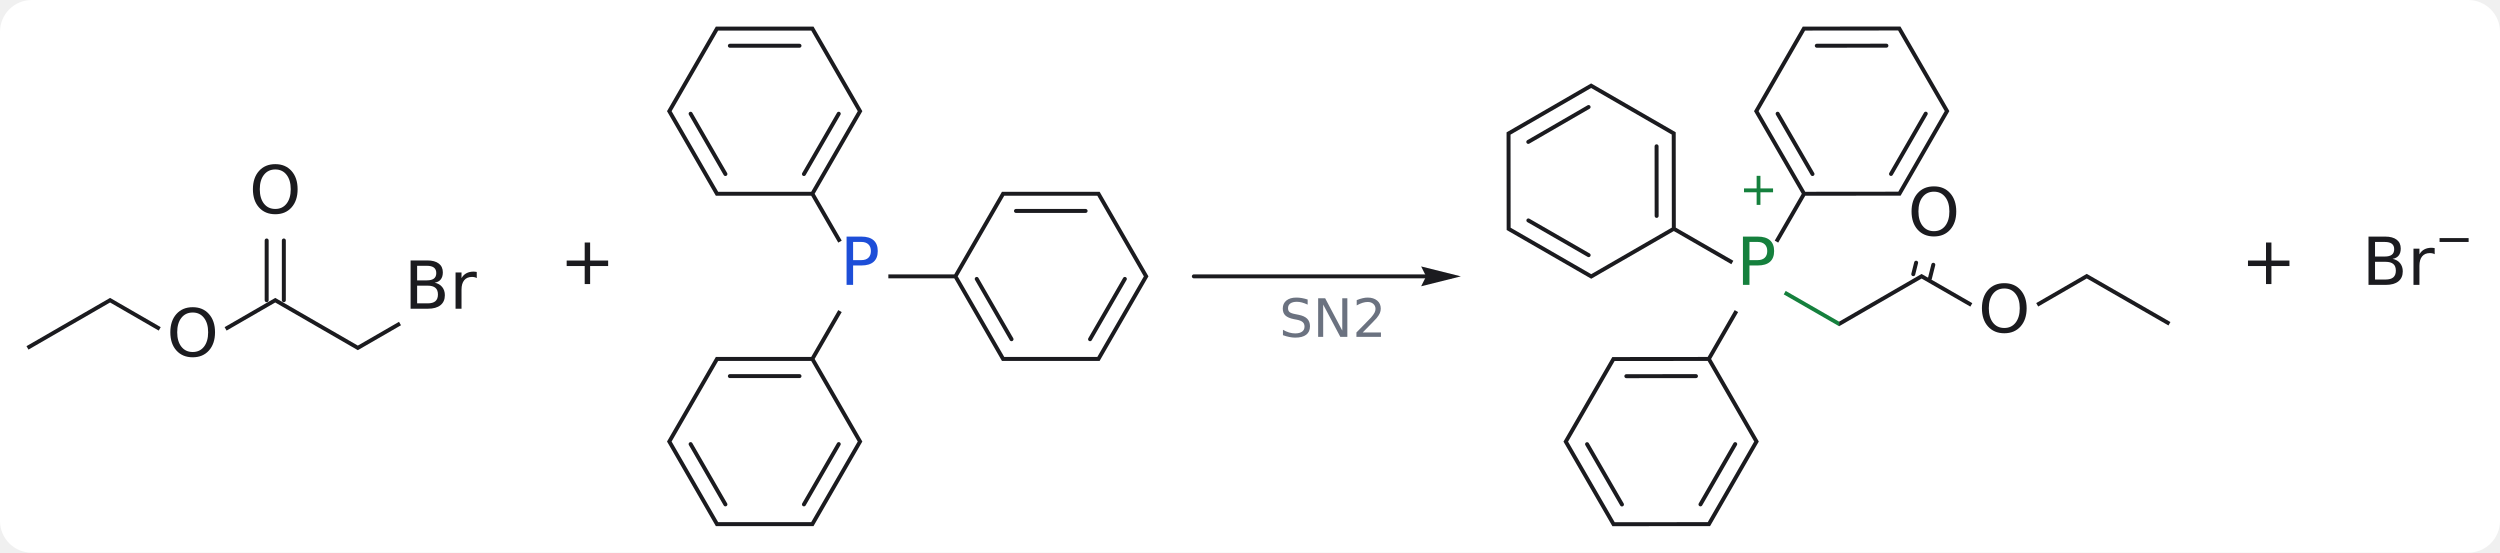
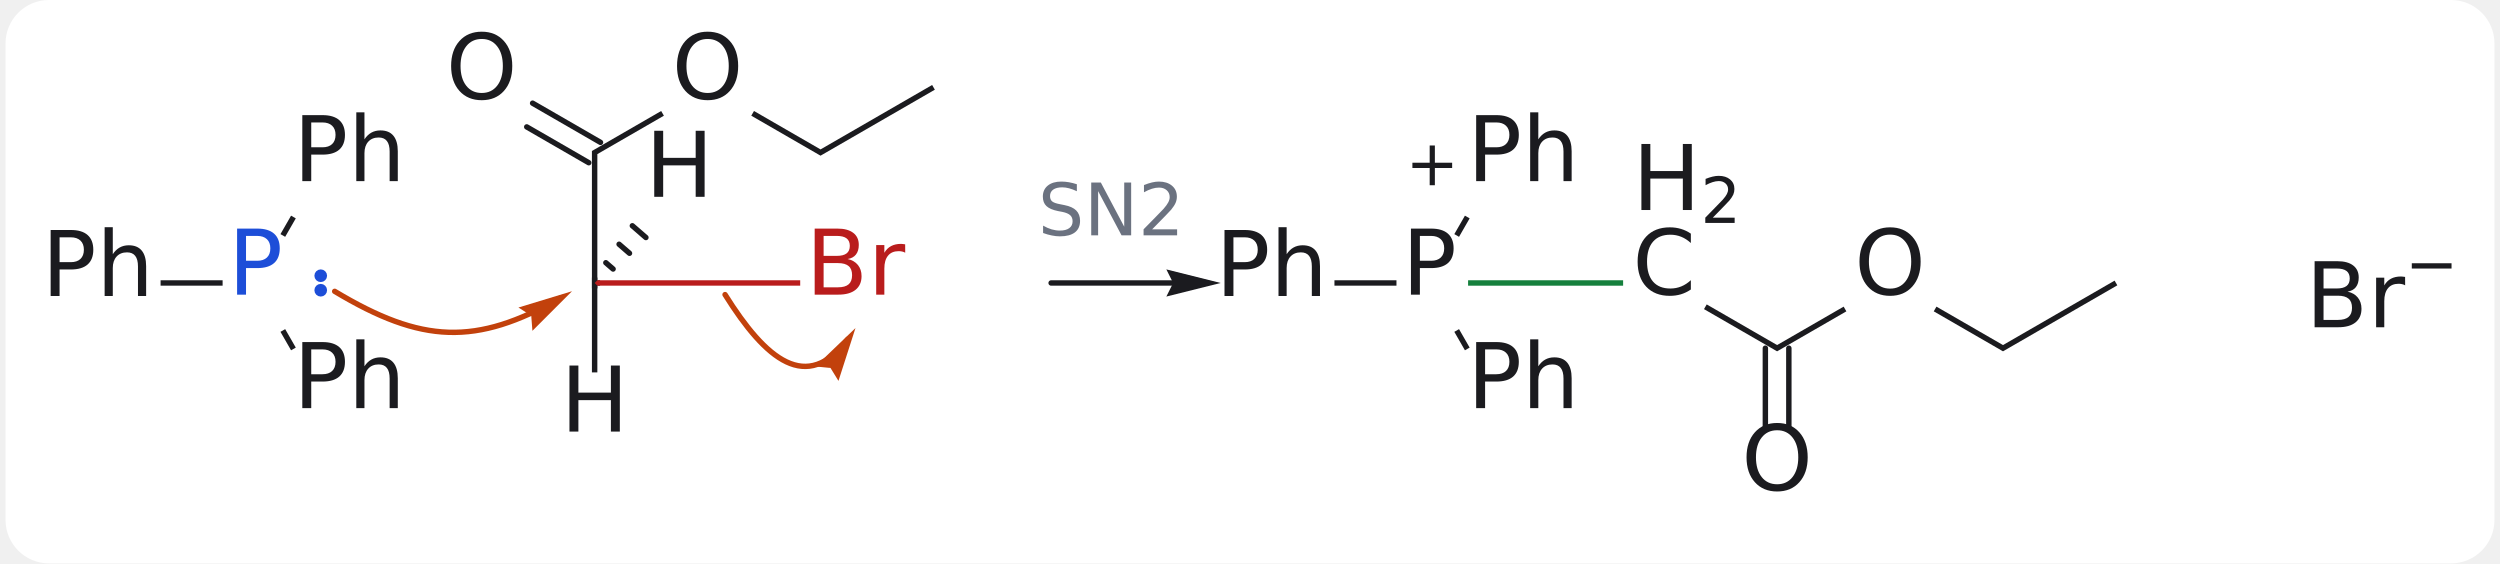
- <svg xmlns="http://www.w3.org/2000/svg" viewBox="-12.104 -121.7 1100.998 243.4" width="683" height="151">
+ <svg xmlns="http://www.w3.org/2000/svg" viewBox="-80.498 -91.123 801.472 181.417" width="497" height="112">
  <style>.c-ink.fill{fill:#1b1b1f}.c-ink.stroke{stroke:#1b1b1f}.c-arrow.fill{fill:#c2410c}.c-arrow.stroke{stroke:#c2410c}.c-nu.fill{fill:#1d4ed8}.c-nu.stroke{stroke:#1d4ed8}.c-el.fill{fill:#b91c1c}.c-el.stroke{stroke:#b91c1c}.c-good.fill{fill:#15803d}.c-good.stroke{stroke:#15803d}.c-muted.fill{fill:#6b7280}.c-muted.stroke{stroke:#6b7280}.card{fill:#ffffff}@media (prefers-color-scheme: dark){.c-ink.fill{fill:#e6e6ea}.c-ink.stroke{stroke:#e6e6ea}.c-arrow.fill{fill:#ff9f5a}.c-arrow.stroke{stroke:#ff9f5a}.c-nu.fill{fill:#8ab4ff}.c-nu.stroke{stroke:#8ab4ff}.c-el.fill{fill:#ff8a8a}.c-el.stroke{stroke:#ff8a8a}.c-good.fill{fill:#6ee7a0}.c-good.stroke{stroke:#6ee7a0}.c-muted.fill{fill:#9ca3af}.c-muted.stroke{stroke:#9ca3af}.card{fill:#1e1e1e}}</style>
-   <rect class="card" x="-12.104" y="-121.700" width="1100.998" height="243.400" rx="14" />
-   <line class="c-ink stroke" x1="105.336" y1="10.5" x2="105.336" y2="-15.803" stroke-width="1.75" stroke-linecap="round" />
-   <line class="c-ink stroke" x1="112.896" y1="10.5" x2="112.896" y2="-15.803" stroke-width="1.75" stroke-linecap="round" />
-   <line class="c-ink stroke" x1="341.948" y1="-45.062" x2="357.278" y2="-71.614" stroke-width="1.75" stroke-linecap="round" />
-   <line class="c-ink stroke" x1="339.99" y1="-101.556" x2="309.33" y2="-101.556" stroke-width="1.75" stroke-linecap="round" />
-   <line class="c-ink stroke" x1="292.042" y1="-71.614" x2="307.372" y2="-45.062" stroke-width="1.75" stroke-linecap="round" />
-   <line class="c-ink stroke" x1="339.99" y1="43.932" x2="309.33" y2="43.932" stroke-width="1.75" stroke-linecap="round" />
-   <line class="c-ink stroke" x1="292.042" y1="73.874" x2="307.372" y2="100.426" stroke-width="1.75" stroke-linecap="round" />
-   <line class="c-ink stroke" x1="341.948" y1="100.426" x2="357.278" y2="73.874" stroke-width="1.75" stroke-linecap="round" />
-   <line class="c-ink stroke" x1="418.042" y1="1.13" x2="433.372" y2="27.682" stroke-width="1.75" stroke-linecap="round" />
-   <line class="c-ink stroke" x1="467.948" y1="27.682" x2="483.278" y2="1.13" stroke-width="1.75" stroke-linecap="round" />
-   <line class="c-ink stroke" x1="465.99" y1="-28.812" x2="435.33" y2="-28.812" stroke-width="1.75" stroke-linecap="round" />
-   <line class="c-ink stroke" x1="830.495" y1="-0.959" x2="831.76" y2="-6.017" stroke-width="1.75" stroke-linecap="round" />
-   <line class="c-ink stroke" x1="837.829" y1="0.875" x2="839.323" y2="-5.1" stroke-width="1.75" stroke-linecap="round" />
-   <line class="c-ink stroke" x1="786.122" y1="-45.066" x2="770.759" y2="-71.622" stroke-width="1.75" stroke-linecap="round" />
-   <line class="c-ink stroke" x1="788.012" y1="-101.562" x2="818.672" y2="-101.592" stroke-width="1.75" stroke-linecap="round" />
-   <line class="c-ink stroke" x1="835.995" y1="-71.648" x2="820.698" y2="-45.101" stroke-width="1.75" stroke-linecap="round" />
-   <line class="c-ink stroke" x1="734.798" y1="43.938" x2="704.138" y2="43.968" stroke-width="1.75" stroke-linecap="round" />
-   <line class="c-ink stroke" x1="686.843" y1="73.908" x2="702.207" y2="100.464" stroke-width="1.75" stroke-linecap="round" />
-   <line class="c-ink stroke" x1="736.782" y1="100.429" x2="752.079" y2="73.882" stroke-width="1.75" stroke-linecap="round" />
-   <line class="c-ink stroke" x1="717.48" y1="-26.62" x2="717.45" y2="-57.28" stroke-width="1.75" stroke-linecap="round" />
-   <line class="c-ink stroke" x1="687.51" y1="-74.575" x2="660.954" y2="-59.211" stroke-width="1.75" stroke-linecap="round" />
-   <line class="c-ink stroke" x1="660.989" y1="-24.636" x2="687.536" y2="-9.339" stroke-width="1.75" stroke-linecap="round" />
-   <path class="c-ink fill stroke" d="M163.618 20.022 L145.488 30.49 L145.488 32.51 L164.493 21.537 Z M145.488 30.49 L109.116 9.49 L109.116 11.51 L145.488 32.51 Z M109.116 9.49 L86.814 22.366 L87.689 23.882 L109.116 11.51 Z M58.674 22.366 L36.372 9.49 L36.372 11.51 L57.799 23.882 Z M36.372 9.49 L-0.438 30.742 L0.438 32.258 L36.372 11.51 Z M358.585 -15.735 L346.67 -36.372 L345.66 -36.372 L345.155 -35.497 L357.07 -14.86 Z M346.67 -36.372 L367.67 -72.744 L365.65 -72.744 L345.155 -37.247 L345.66 -36.372 Z M367.67 -72.744 L346.165 -109.991 L345.155 -108.241 L365.65 -72.744 Z M346.165 -109.991 L303.155 -109.991 L304.165 -108.241 L345.155 -108.241 Z M303.155 -109.991 L281.65 -72.744 L283.67 -72.744 L304.165 -108.241 Z M281.65 -72.744 L303.155 -35.497 L304.165 -37.247 L283.67 -72.744 Z M357.07 14.86 L345.155 35.497 L345.66 36.372 L346.67 36.372 L358.585 15.735 Z M345.155 35.497 L303.155 35.497 L304.165 37.247 L345.155 37.247 L345.66 36.372 Z M303.155 35.497 L281.65 72.744 L283.67 72.744 L304.165 37.247 Z M281.65 72.744 L303.155 109.991 L304.165 108.241 L283.67 72.744 Z M303.155 109.991 L346.165 109.991 L345.155 108.241 L304.165 108.241 Z M346.165 109.991 L367.67 72.744 L365.65 72.744 L345.155 108.241 Z M379.124 0.875 L408.155 0.875 L408.66 0 L408.155 -0.875 L379.124 -0.875 Z M408.155 0.875 L429.155 37.247 L430.165 35.497 L409.67 0 L408.66 0 Z M429.155 37.247 L472.165 37.247 L471.155 35.497 L430.165 35.497 Z M472.165 37.247 L493.67 -0 L491.65 0 L471.155 35.497 Z M493.67 0 L472.165 -37.247 L471.155 -35.497 L491.65 -0 Z M472.165 -37.247 L429.155 -37.247 L430.165 -35.497 L471.155 -35.497 Z M303.155 -35.497 L345.155 -35.497 L345.66 -36.372 L345.155 -37.247 L304.165 -37.247 Z M367.67 72.744 L346.67 36.372 L345.66 36.372 L345.155 37.247 L365.65 72.744 Z M429.155 -37.247 L408.155 -0.875 L408.66 0 L409.67 -0 L430.165 -35.497 Z M797.833 21.968 L834.163 0.968 L834.161 -1.052 L797.831 19.948 Z M834.163 0.968 L855.632 13.325 L856.505 11.808 L834.161 -1.052 Z M885.521 13.288 L906.907 0.926 L906.905 -1.094 L884.646 11.773 Z M906.907 0.926 L942.884 21.632 L943.756 20.116 L906.905 -1.094 Z M771.008 -14.86 L782.923 -35.498 L782.418 -36.372 L781.407 -36.372 L769.493 -15.735 Z M782.922 -37.248 L762.386 -72.745 L760.366 -72.743 L781.407 -36.372 L782.418 -36.372 Z M762.386 -72.745 L782.84 -108.242 L781.828 -109.99 L760.366 -72.743 Z M782.84 -108.242 L823.83 -108.282 L824.838 -110.034 L781.828 -109.99 Z M823.83 -108.282 L844.366 -72.785 L846.386 -72.787 L824.838 -110.034 Z M844.366 -72.785 L823.912 -37.288 L824.924 -35.539 L846.386 -72.787 Z M751.845 14.861 L739.954 35.498 L740.46 36.372 L741.47 36.372 L753.361 15.735 Z M739.954 35.498 L697.955 35.539 L698.965 37.288 L739.955 37.248 L740.46 36.372 Z M697.955 35.539 L676.449 72.786 L678.471 72.786 L698.965 37.288 Z M676.449 72.786 L697.998 110.034 L699.006 108.282 L678.471 72.786 Z M697.998 110.034 L741.008 109.99 L739.996 108.242 L699.006 108.282 Z M741.008 109.99 L762.47 72.744 L760.45 72.744 L739.996 108.242 Z M751.257 -6.865 L725.921 -21.464 L725.046 -20.958 L725.046 -19.948 L750.383 -5.349 Z M725.921 -21.464 L725.879 -63.463 L724.129 -62.453 L724.171 -21.463 L725.046 -20.958 Z M725.879 -63.463 L688.632 -84.969 L688.632 -82.947 L724.129 -62.453 Z M688.632 -84.969 L651.385 -63.42 L653.135 -62.412 L688.632 -82.947 Z M651.385 -63.42 L651.428 -20.41 L653.177 -21.422 L653.135 -62.412 Z M651.428 -20.41 L688.674 1.052 L688.673 -0.968 L653.177 -21.422 Z M823.912 -37.288 L782.922 -37.248 L782.418 -36.372 L782.923 -35.498 L824.924 -35.539 Z M762.47 72.744 L741.47 36.372 L740.46 36.372 L739.955 37.248 L760.45 72.744 Z M688.674 1.052 L725.046 -19.948 L725.046 -20.958 L724.171 -21.463 L688.673 -0.968 Z " stroke-width="0" stroke-linecap="round" stroke-linejoin="round" />
-   <path class="c-good fill stroke" d="M773.445 7.932 L797.833 21.968 L797.831 19.948 L774.318 6.415 Z " stroke-width="0" stroke-linecap="round" stroke-linejoin="round" />
-   <text class="c-ink fill" xml:space="preserve" x="165.86" y="-5.942" font-family="DejaVu Sans, Noto Sans CJK KR, Noto Sans CJK JP, sans-serif" font-size="29.167" font-weight="normal" font-style="normal" text-decoration="none" dominant-baseline="text-before-edge">Br</text>
-   <text class="c-ink fill" xml:space="preserve" x="97.637" y="-47.956" font-family="DejaVu Sans, Noto Sans CJK KR, Noto Sans CJK JP, sans-serif" font-size="29.167" font-weight="normal" font-style="normal" text-decoration="none" dominant-baseline="text-before-edge">O</text>
-   <text class="c-ink fill" xml:space="preserve" x="61.265" y="15.044" font-family="DejaVu Sans, Noto Sans CJK KR, Noto Sans CJK JP, sans-serif" font-size="29.167" font-weight="normal" font-style="normal" text-decoration="none" dominant-baseline="text-before-edge">O</text>
-   <text class="c-nu fill" xml:space="preserve" x="357.866" y="-16.442" font-family="DejaVu Sans, Noto Sans CJK KR, Noto Sans CJK JP, sans-serif" font-size="29.167" font-weight="normal" font-style="normal" text-decoration="none" dominant-baseline="text-before-edge">P</text>
-   <text class="c-good fill" xml:space="preserve" x="752.624" y="-16.442" font-family="DejaVu Sans, Noto Sans CJK KR, Noto Sans CJK JP, sans-serif" font-size="29.167" font-weight="normal" font-style="normal" text-decoration="none" dominant-baseline="text-before-edge">P</text>
-   <text class="c-good fill" xml:space="preserve" x="753.797" y="-45.609" font-family="DejaVu Sans, Noto Sans CJK KR, Noto Sans CJK JP, sans-serif" font-size="20.417" font-weight="normal" font-style="normal" text-decoration="none" dominant-baseline="text-before-edge">+</text>
-   <text class="c-ink fill" xml:space="preserve" x="828.101" y="-38.17" font-family="DejaVu Sans, Noto Sans CJK KR, Noto Sans CJK JP, sans-serif" font-size="29.167" font-weight="normal" font-style="normal" text-decoration="none" dominant-baseline="text-before-edge">O</text>
-   <text class="c-ink fill" xml:space="preserve" x="859.097" y="4.46" font-family="DejaVu Sans, Noto Sans CJK KR, Noto Sans CJK JP, sans-serif" font-size="29.167" font-weight="normal" font-style="normal" text-decoration="none" dominant-baseline="text-before-edge">O</text>
-   <text class="c-ink fill" xml:space="preserve" x="1028.12" y="-16.442" font-family="DejaVu Sans, Noto Sans CJK KR, Noto Sans CJK JP, sans-serif" font-size="29.167" font-weight="normal" font-style="normal" text-decoration="none" dominant-baseline="text-before-edge">Br</text>
-   <text class="c-ink fill" xml:space="preserve" x="1060.12" y="-23.734" font-family="DejaVu Sans, Noto Sans CJK KR, Noto Sans CJK JP, sans-serif" font-size="20.417" font-weight="normal" font-style="normal" text-decoration="none" dominant-baseline="text-before-edge">−</text>
-   <path class="c-ink stroke" d="M513.665 0 L626.89 0 " fill="none" stroke-width="1.75" stroke-linecap="round" stroke-linejoin="round" />
-   <path class="c-ink fill stroke" d="M631.265 0 L613.765 -4.375 L615.953 0 L613.765 4.375 Z " stroke-width="0" stroke-linecap="round" stroke-linejoin="round" />
-   <text class="c-ink fill" xml:space="preserve" x="234.365" y="-16.8" font-family="DejaVu Sans, Noto Sans CJK KR, Noto Sans CJK JP, sans-serif" font-size="29.167" font-weight="normal" font-style="normal" text-decoration="none" dominant-baseline="text-before-edge">+</text>
-   <text class="c-muted fill" xml:space="preserve" x="551.297" y="10.5" font-family="DejaVu Sans, Noto Sans CJK KR, Noto Sans CJK JP, sans-serif" font-size="23.333" font-weight="normal" font-style="normal" text-decoration="none" dominant-baseline="text-before-edge">SN2</text>
-   <text class="c-ink fill" xml:space="preserve" x="974.808" y="-16.8" font-family="DejaVu Sans, Noto Sans CJK KR, Noto Sans CJK JP, sans-serif" font-size="29.167" font-weight="normal" font-style="normal" text-decoration="none" dominant-baseline="text-before-edge">+</text>
+   <rect class="card" x="-80.498" y="-91.123" width="801.472" height="181.417" rx="14" />
+   <line class="c-ink stroke" x1="115.144" y1="-4.498" x2="112.807" y2="-6.523" stroke-width="1.75" stroke-linecap="round" />
+   <line class="c-ink stroke" x1="120.426" y1="-9.568" x2="117.076" y2="-12.472" stroke-width="1.75" stroke-linecap="round" />
+   <line class="c-ink stroke" x1="125.709" y1="-14.639" x2="121.344" y2="-18.422" stroke-width="1.75" stroke-linecap="round" />
+   <line class="c-ink stroke" x1="107.31" y1="-38.726" x2="87.336" y2="-50.259" stroke-width="1.75" stroke-linecap="round" />
+   <line class="c-ink stroke" x1="111.09" y1="-45.274" x2="89.226" y2="-57.897" stroke-width="1.75" stroke-linecap="round" />
+   <line class="c-ink stroke" x1="493.752" y1="21" x2="493.752" y2="47.303" stroke-width="1.75" stroke-linecap="round" />
+   <line class="c-ink stroke" x1="486.192" y1="21" x2="486.192" y2="47.303" stroke-width="1.75" stroke-linecap="round" />
+   <path class="c-ink fill stroke" d="M110.075 0.875 L110.95 0.875 L110.95 -0.875 L110.075 -0.875 L109.2 0 Z M108.325 0 L108.325 1.75 L110.075 1.75 L110.075 0.875 L109.2 0 Z M110.075 -0.875 L110.075 -1.75 L108.325 -1.75 L108.325 0 L109.2 0 Z " stroke-width="0" stroke-linecap="round" stroke-linejoin="round" />
+   <path class="c-ink fill stroke" d="M-10.598 -0.875 L-30.569 -0.875 L-30.569 0.875 L-10.598 0.875 Z M9.551 -14.862 L12.967 -20.806 L11.449 -21.678 L8.033 -15.734 Z M8.033 15.734 L11.449 21.678 L12.967 20.806 L9.551 14.862 Z M108.325 0 L108.325 28.802 L110.075 28.802 L110.075 0.875 L109.2 0 Z M110.075 -0.875 L110.075 -41.495 L108.325 -42.505 L108.325 0 L109.2 0 Z M110.075 -41.495 L131.502 -53.866 L130.627 -55.382 L108.325 -42.505 Z M159.642 -53.866 L181.944 -40.99 L181.944 -43.01 L160.517 -55.382 Z M181.944 -40.99 L218.754 -62.242 L217.878 -63.758 L181.944 -43.01 Z M367.402 -0.875 L347.431 -0.875 L347.431 0.875 L367.402 0.875 Z M387.551 -14.862 L390.967 -20.806 L389.449 -21.678 L386.033 -15.734 Z M386.033 15.734 L389.449 21.678 L390.967 20.806 L387.551 14.862 Z M466.431 8.419 L489.972 22.01 L489.972 19.99 L467.306 6.903 Z M489.972 22.01 L512.274 9.134 L511.399 7.618 L489.972 19.99 Z M540.414 9.134 L562.716 22.01 L562.716 19.99 L541.289 7.618 Z M562.716 22.01 L599.525 0.758 L598.65 -0.758 L562.716 19.99 Z " stroke-width="0" stroke-linecap="round" stroke-linejoin="round" />
+   <path class="c-good fill stroke" d="M390.464 0.875 L440.388 0.875 L440.388 -0.875 L390.464 -0.875 Z " stroke-width="0" stroke-linecap="round" stroke-linejoin="round" />
+   <path class="c-el fill stroke" d="M110.075 0.875 L175.396 0.875 L175.396 -0.875 L110.075 -0.875 L109.2 0 Z " stroke-width="0" stroke-linecap="round" stroke-linejoin="round" />
+   <text class="c-nu fill" xml:space="preserve" x="-8.794" y="-16.442" font-family="DejaVu Sans, Noto Sans CJK KR, Noto Sans CJK JP, sans-serif" font-size="29.167" font-weight="normal" font-style="normal" text-decoration="none" dominant-baseline="text-before-edge">P</text>
+   <path class="c-nu fill stroke" d="M21 1.167 C21.644 1.167 22.167 1.689 22.167 2.333 C22.167 2.978 21.644 3.5 21 3.5 C20.356 3.5 19.833 2.978 19.833 2.333 C19.833 1.689 20.356 1.167 21 1.167 Z " stroke-width="1.75" stroke-linecap="round" stroke-linejoin="round" />
+   <path class="c-nu fill stroke" d="M21 -3.5 C21.644 -3.5 22.167 -2.978 22.167 -2.333 C22.167 -1.689 21.644 -1.167 21 -1.167 C20.356 -1.167 19.833 -1.689 19.833 -2.333 C19.833 -2.978 20.356 -3.5 21 -3.5 Z " stroke-width="1.75" stroke-linecap="round" stroke-linejoin="round" />
+   <text class="c-ink fill" xml:space="preserve" x="-68.831" y="-15.993" font-family="DejaVu Sans, Noto Sans CJK KR, Noto Sans CJK JP, sans-serif" font-size="29.167" font-weight="normal" font-style="normal" text-decoration="none" dominant-baseline="text-before-edge">Ph</text>
+   <text class="c-ink fill" xml:space="preserve" x="12.206" y="-52.982" font-family="DejaVu Sans, Noto Sans CJK KR, Noto Sans CJK JP, sans-serif" font-size="29.167" font-weight="normal" font-style="normal" text-decoration="none" dominant-baseline="text-before-edge">Ph</text>
+   <text class="c-ink fill" xml:space="preserve" x="12.206" y="20.098" font-family="DejaVu Sans, Noto Sans CJK KR, Noto Sans CJK JP, sans-serif" font-size="29.167" font-weight="normal" font-style="normal" text-decoration="none" dominant-baseline="text-before-edge">Ph</text>
+   <text class="c-el fill" xml:space="preserve" x="177.2" y="-16.442" font-family="DejaVu Sans, Noto Sans CJK KR, Noto Sans CJK JP, sans-serif" font-size="29.167" font-weight="normal" font-style="normal" text-decoration="none" dominant-baseline="text-before-edge">Br</text>
+   <text class="c-ink fill" xml:space="preserve" x="98.234" y="27.658" font-family="DejaVu Sans, Noto Sans CJK KR, Noto Sans CJK JP, sans-serif" font-size="29.167" font-weight="normal" font-style="normal" text-decoration="none" dominant-baseline="text-before-edge">H</text>
+   <text class="c-ink fill" xml:space="preserve" x="125.534" y="-47.942" font-family="DejaVu Sans, Noto Sans CJK KR, Noto Sans CJK JP, sans-serif" font-size="29.167" font-weight="normal" font-style="normal" text-decoration="none" dominant-baseline="text-before-edge">H</text>
+   <text class="c-ink fill" xml:space="preserve" x="61.349" y="-79.456" font-family="DejaVu Sans, Noto Sans CJK KR, Noto Sans CJK JP, sans-serif" font-size="29.167" font-weight="normal" font-style="normal" text-decoration="none" dominant-baseline="text-before-edge">O</text>
+   <text class="c-ink fill" xml:space="preserve" x="134.093" y="-79.456" font-family="DejaVu Sans, Noto Sans CJK KR, Noto Sans CJK JP, sans-serif" font-size="29.167" font-weight="normal" font-style="normal" text-decoration="none" dominant-baseline="text-before-edge">O</text>
+   <text class="c-ink fill" xml:space="preserve" x="369.206" y="-16.442" font-family="DejaVu Sans, Noto Sans CJK KR, Noto Sans CJK JP, sans-serif" font-size="29.167" font-weight="normal" font-style="normal" text-decoration="none" dominant-baseline="text-before-edge">P</text>
+   <text class="c-ink fill" xml:space="preserve" x="370.379" y="-45.609" font-family="DejaVu Sans, Noto Sans CJK KR, Noto Sans CJK JP, sans-serif" font-size="20.417" font-weight="normal" font-style="normal" text-decoration="none" dominant-baseline="text-before-edge">+</text>
+   <text class="c-ink fill" xml:space="preserve" x="309.169" y="-15.993" font-family="DejaVu Sans, Noto Sans CJK KR, Noto Sans CJK JP, sans-serif" font-size="29.167" font-weight="normal" font-style="normal" text-decoration="none" dominant-baseline="text-before-edge">Ph</text>
+   <text class="c-ink fill" xml:space="preserve" x="390.206" y="-52.982" font-family="DejaVu Sans, Noto Sans CJK KR, Noto Sans CJK JP, sans-serif" font-size="29.167" font-weight="normal" font-style="normal" text-decoration="none" dominant-baseline="text-before-edge">Ph</text>
+   <text class="c-ink fill" xml:space="preserve" x="390.206" y="20.098" font-family="DejaVu Sans, Noto Sans CJK KR, Noto Sans CJK JP, sans-serif" font-size="29.167" font-weight="normal" font-style="normal" text-decoration="none" dominant-baseline="text-before-edge">Ph</text>
+   <text class="c-ink fill" xml:space="preserve" x="443.417" y="-16.456" font-family="DejaVu Sans, Noto Sans CJK KR, Noto Sans CJK JP, sans-serif" font-size="29.167" font-weight="normal" font-style="normal" text-decoration="none" dominant-baseline="text-before-edge">C</text>
+   <text class="c-ink fill" xml:space="preserve" x="443.417" y="-43.69" font-family="DejaVu Sans, Noto Sans CJK KR, Noto Sans CJK JP, sans-serif" font-size="29.167" font-weight="normal" font-style="normal" text-decoration="none" dominant-baseline="text-before-edge">H</text>
+   <text class="c-ink fill" xml:space="preserve" x="465.349" y="-33.481" font-family="DejaVu Sans, Noto Sans CJK KR, Noto Sans CJK JP, sans-serif" font-size="20.417" font-weight="normal" font-style="normal" text-decoration="none" dominant-baseline="text-before-edge">2</text>
+   <text class="c-ink fill" xml:space="preserve" x="478.493" y="46.544" font-family="DejaVu Sans, Noto Sans CJK KR, Noto Sans CJK JP, sans-serif" font-size="29.167" font-weight="normal" font-style="normal" text-decoration="none" dominant-baseline="text-before-edge">O</text>
+   <text class="c-ink fill" xml:space="preserve" x="514.865" y="-16.456" font-family="DejaVu Sans, Noto Sans CJK KR, Noto Sans CJK JP, sans-serif" font-size="29.167" font-weight="normal" font-style="normal" text-decoration="none" dominant-baseline="text-before-edge">O</text>
+   <text class="c-ink fill" xml:space="preserve" x="660.2" y="-5.942" font-family="DejaVu Sans, Noto Sans CJK KR, Noto Sans CJK JP, sans-serif" font-size="29.167" font-weight="normal" font-style="normal" text-decoration="none" dominant-baseline="text-before-edge">Br</text>
+   <text class="c-ink fill" xml:space="preserve" x="692.2" y="-13.234" font-family="DejaVu Sans, Noto Sans CJK KR, Noto Sans CJK JP, sans-serif" font-size="20.417" font-weight="normal" font-style="normal" text-decoration="none" dominant-baseline="text-before-edge">−</text>
+   <path class="c-ink stroke" d="M256.2 0 L306.425 0 " fill="none" stroke-width="1.75" stroke-linecap="round" stroke-linejoin="round" />
+   <path class="c-ink fill stroke" d="M310.8 0 L293.3 -4.375 L295.488 0 L293.3 4.375 Z " stroke-width="0" stroke-linecap="round" stroke-linejoin="round" />
+   <path class="c-arrow stroke" d="M25.495 2.697 C53.614 19.568 70.959 20.261 98.139 4.856 " fill="none" stroke-width="1.75" stroke-linecap="round" stroke-linejoin="round" />
+   <path class="c-arrow fill stroke" d="M101.917 2.651 L84.66 7.903 L88.787 10.529 L89.162 15.406 Z " stroke-width="0" stroke-linecap="round" stroke-linejoin="round" />
+   <path class="c-arrow stroke" d="M151.2 3.75 C164.377 24.833 177.553 35.601 190.73 18.119 " fill="none" stroke-width="1.75" stroke-linecap="round" stroke-linejoin="round" />
+   <path class="c-arrow fill stroke" d="M193.2 14.506 L180.299 26.894 L185.158 27.374 L187.719 31.531 Z " stroke-width="0" stroke-linecap="round" stroke-linejoin="round" />
+   <text class="c-muted fill" xml:space="preserve" x="252" y="-31.5" font-family="DejaVu Sans, Noto Sans CJK KR, Noto Sans CJK JP, sans-serif" font-size="23.333" font-weight="normal" font-style="normal" text-decoration="none" dominant-baseline="text-before-edge">SN2</text>
</svg>
